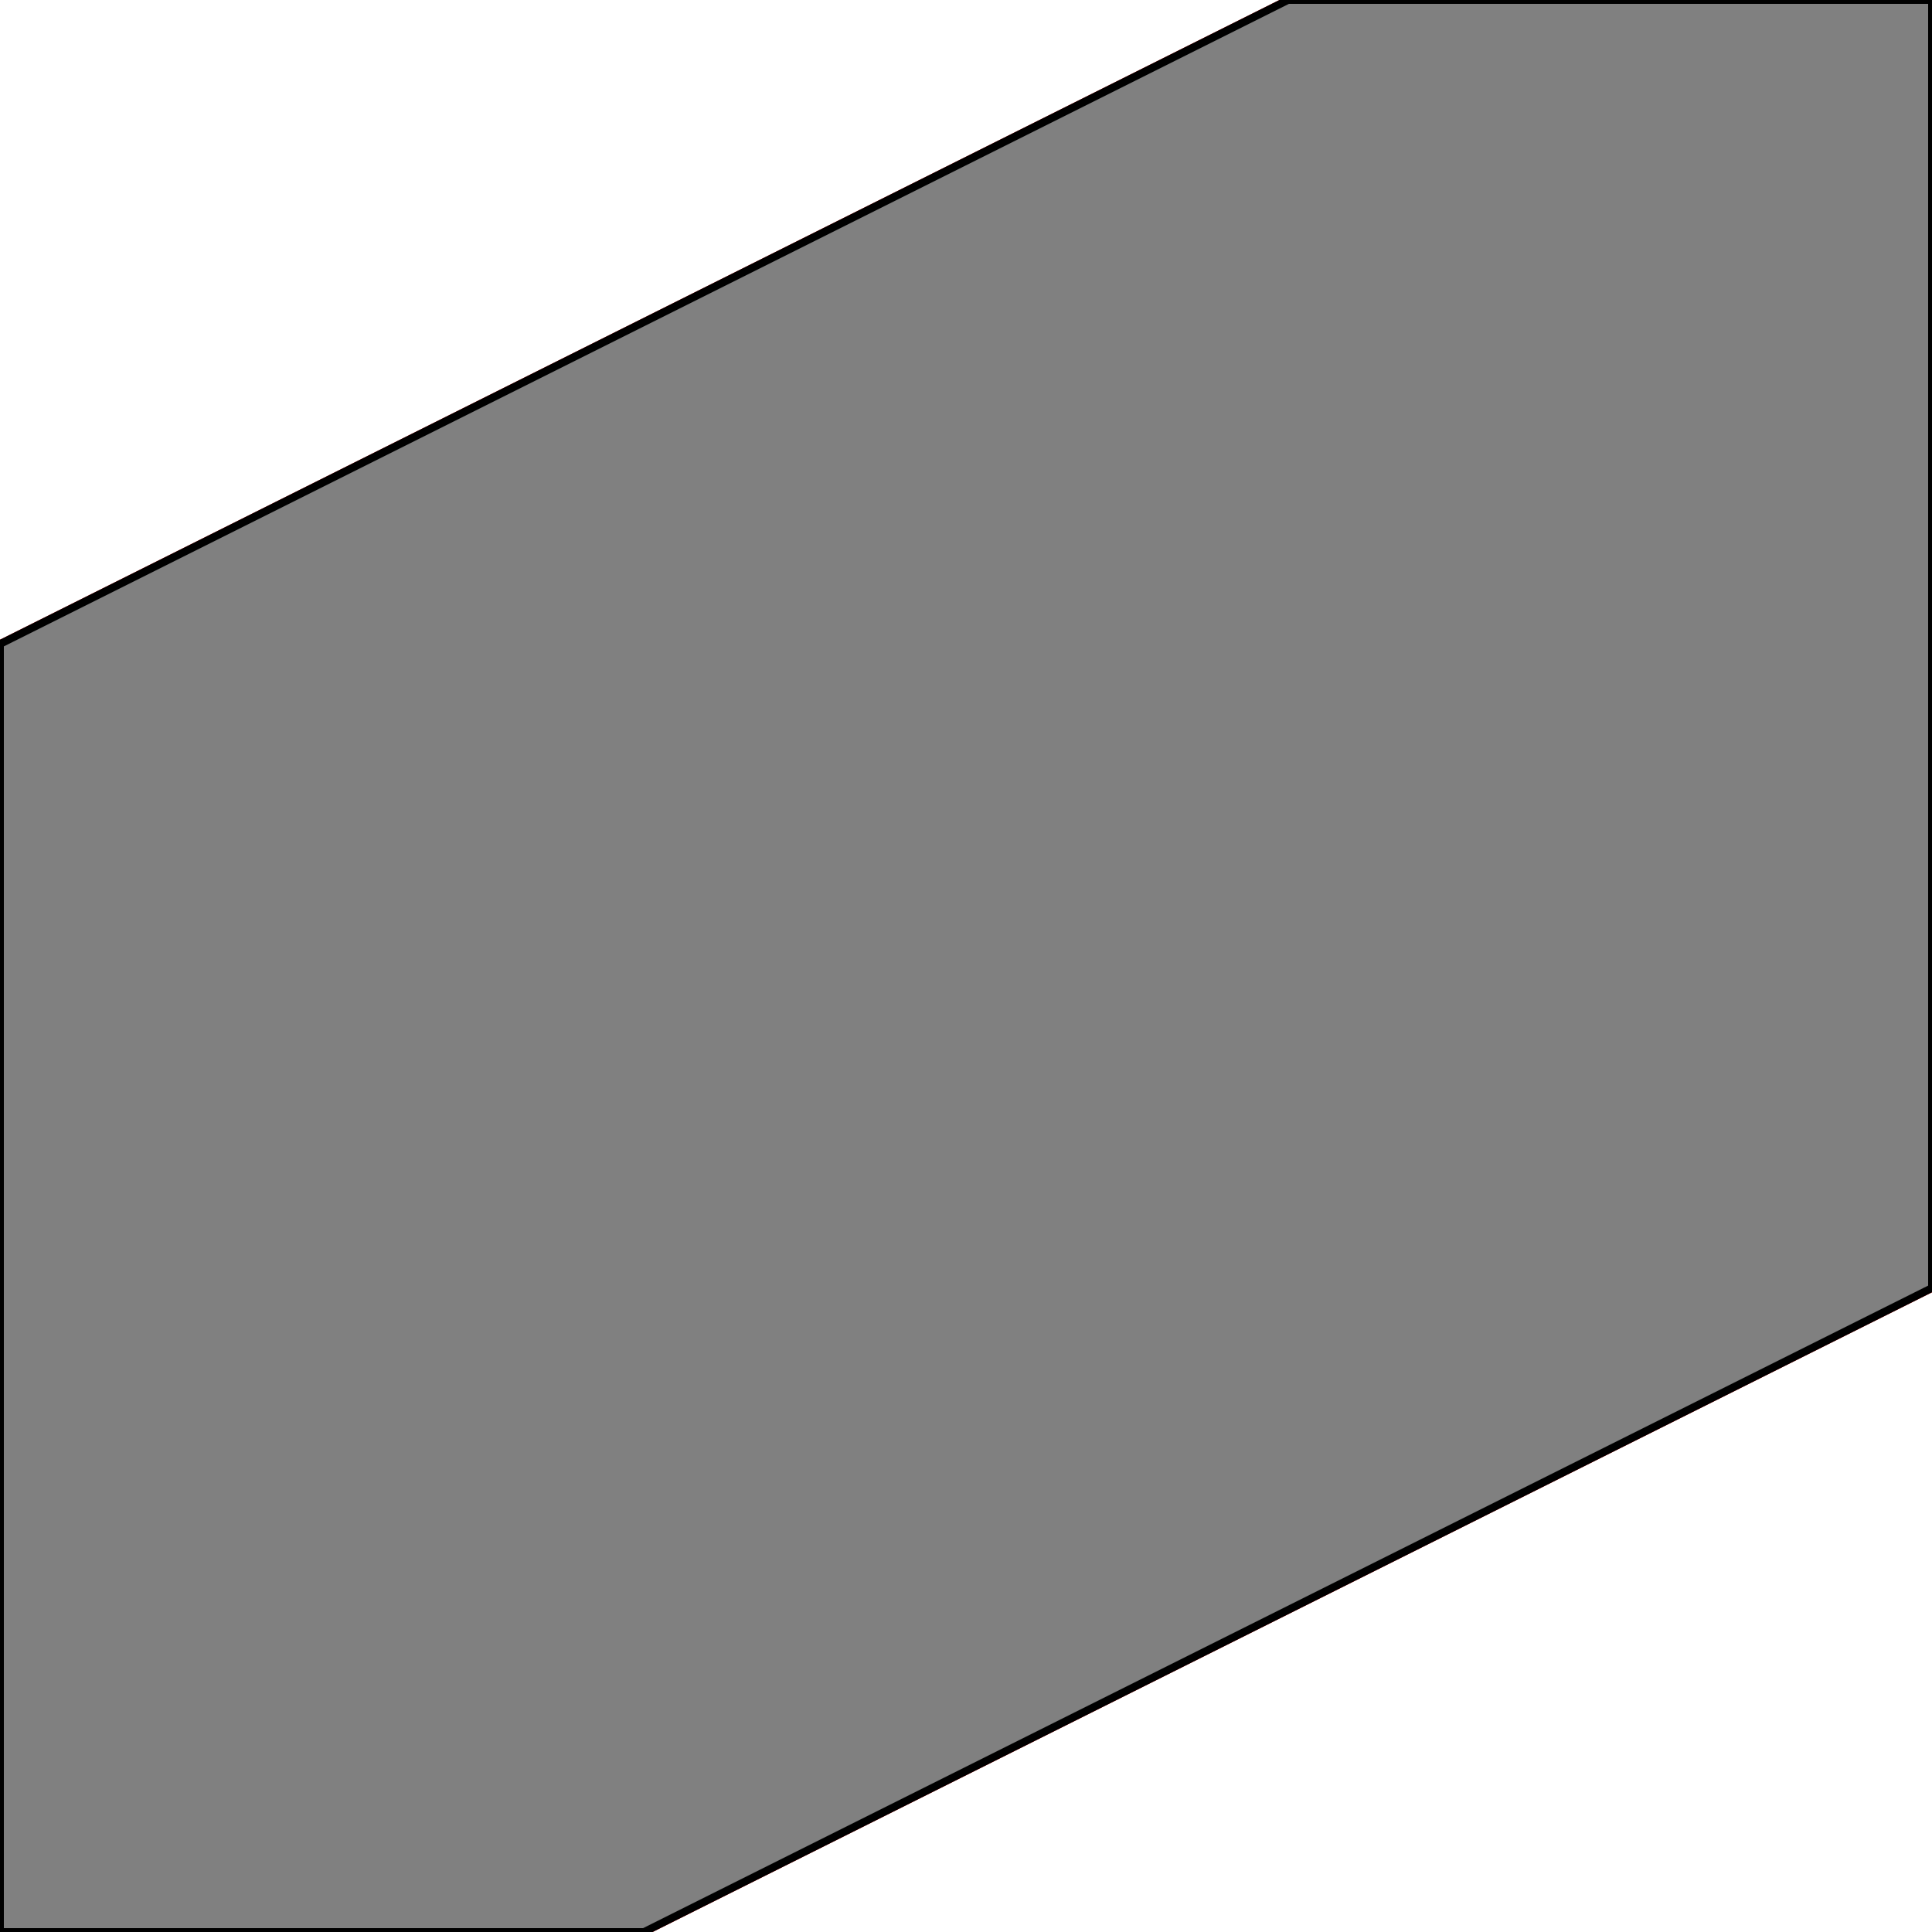
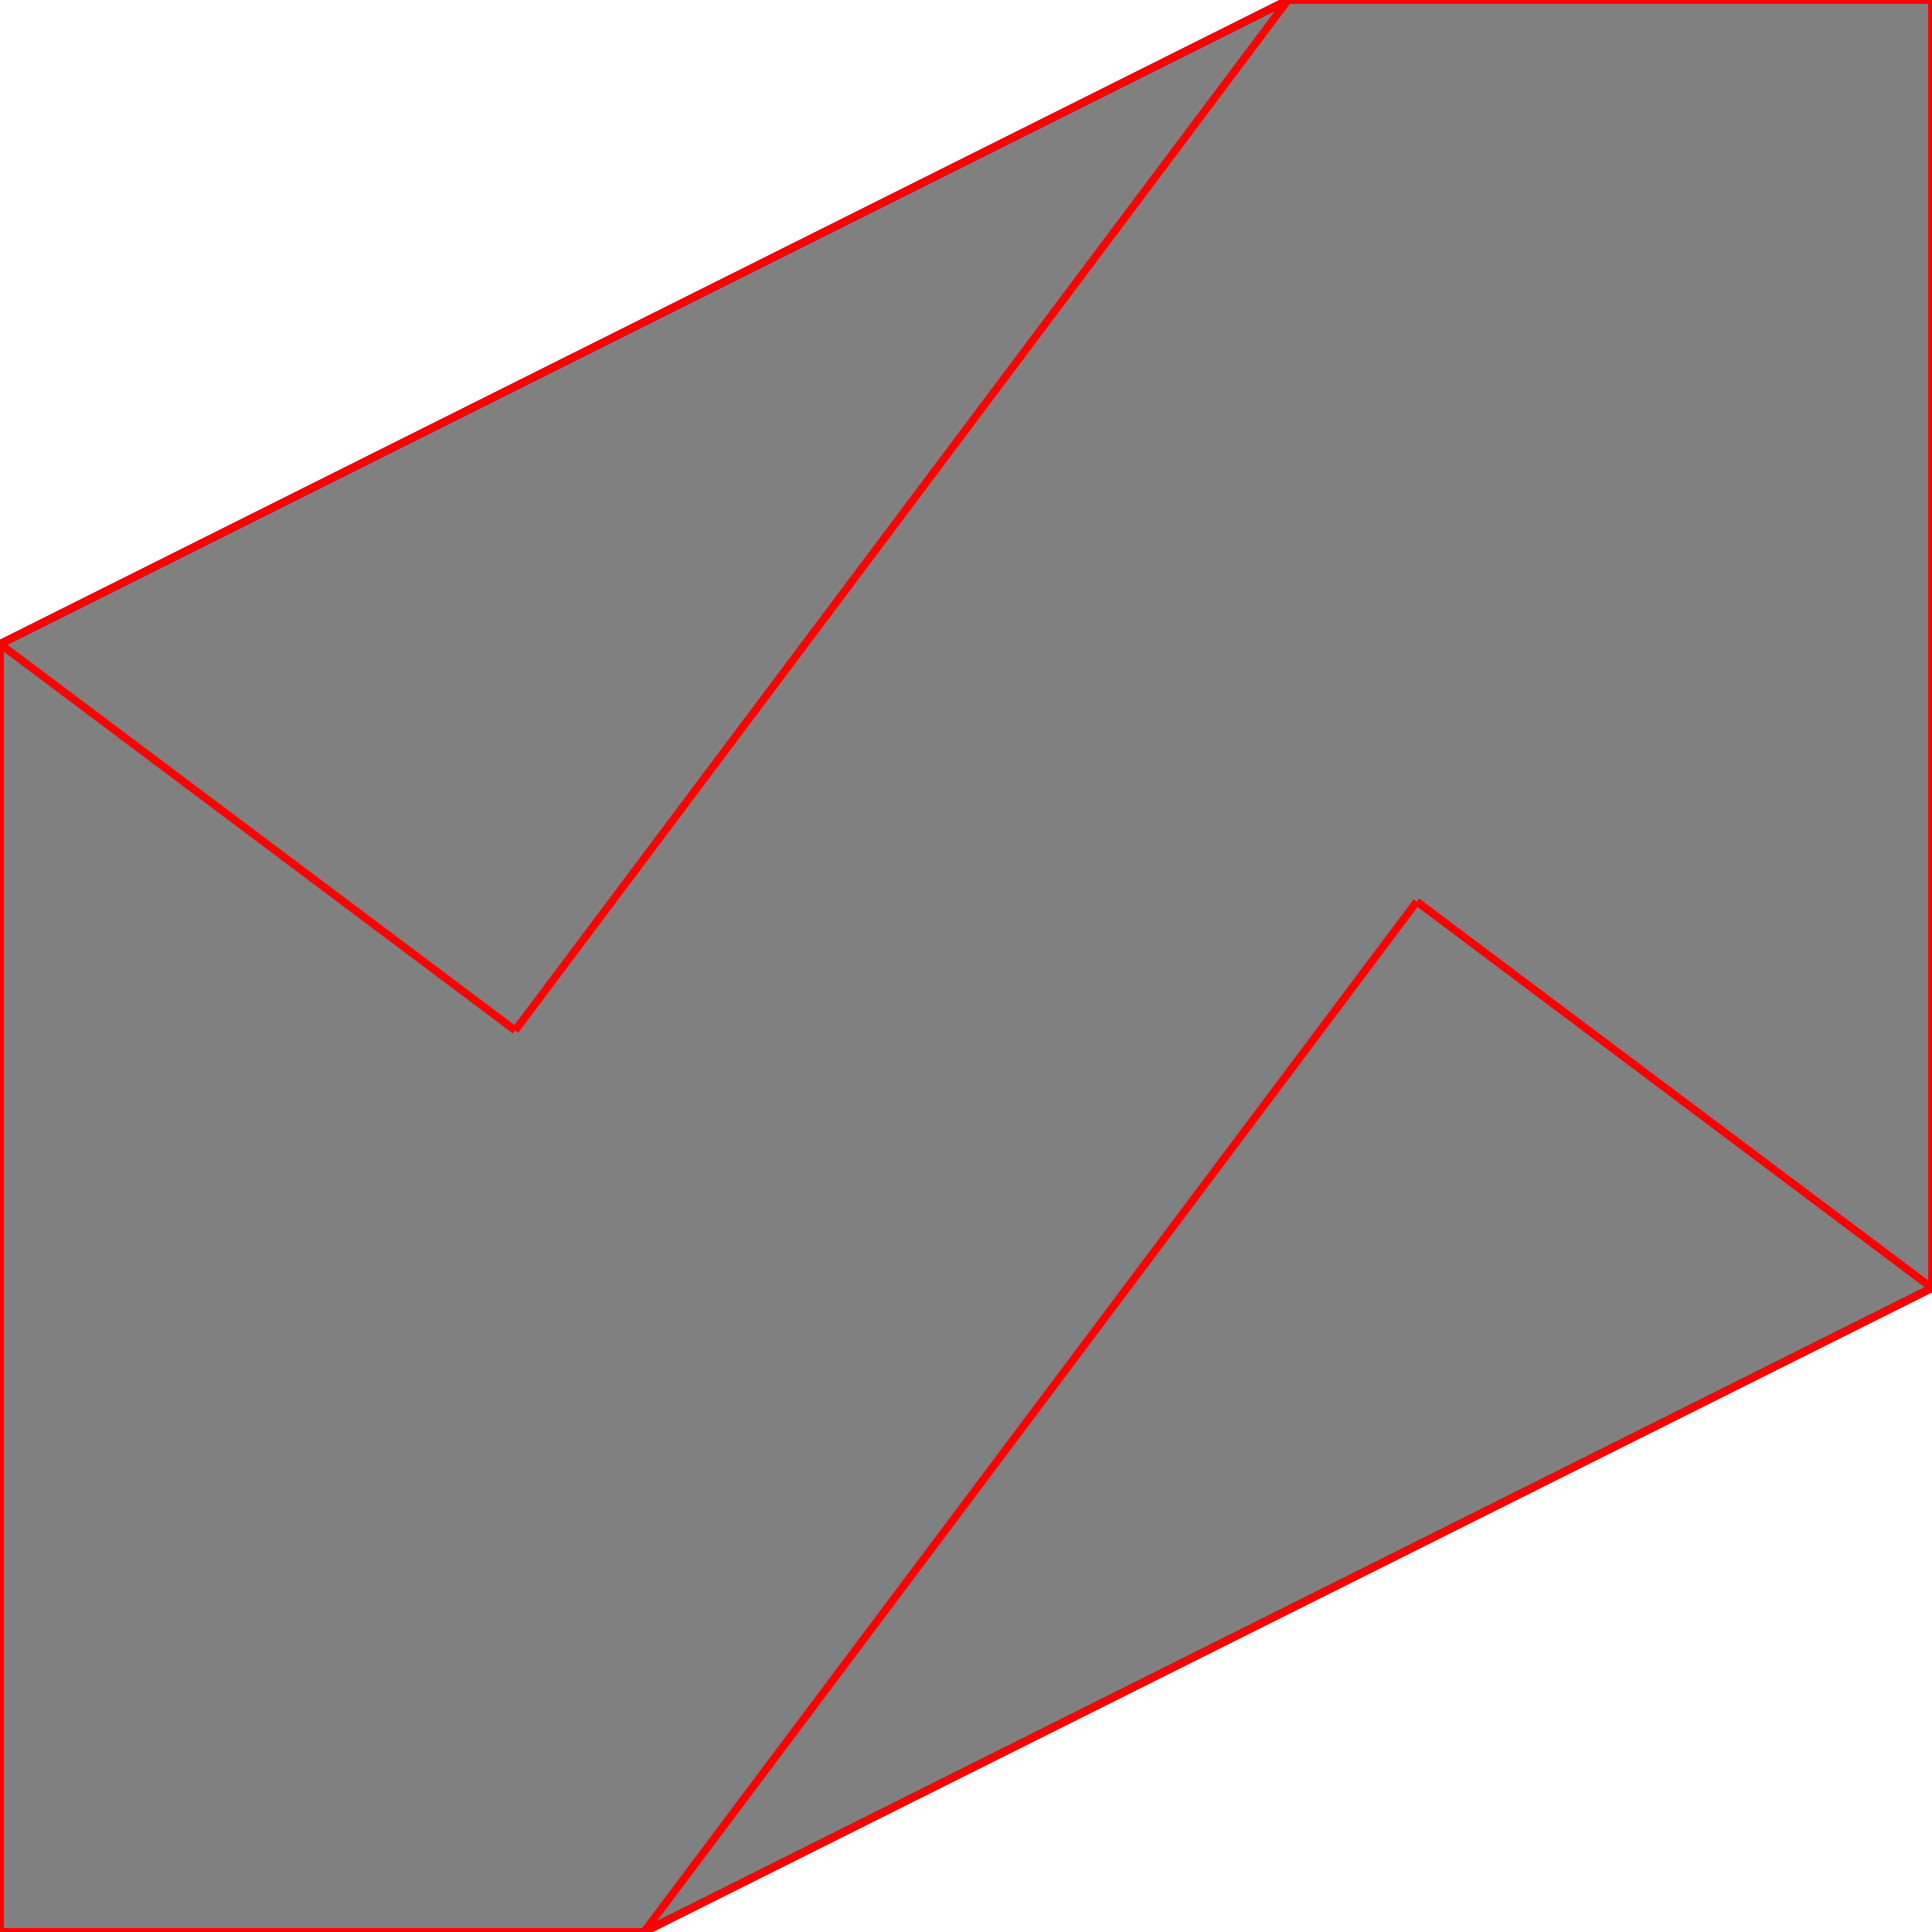
<svg xmlns="http://www.w3.org/2000/svg" height="500" stroke-opacity="1" viewBox="0 0 500 500" font-size="1" width="500" stroke="rgb(0,0,0)" version="1.1">
  <defs />
+   <g stroke-linejoin="miter" stroke-opacity="1.0" fill-opacity="1.0" stroke="rgb(0,0,0)" stroke-width="2.0" fill="rgb(128,128,128)" stroke-linecap="butt" stroke-miterlimit="10.0">
+     <path d="M 0,500 h 166.667 l 333.333,-166.667 v -333.333 h -166.667 l -333.333,166.667 v 333.333 Z" />
+   </g>
  <g stroke-linejoin="miter" stroke-opacity="1.0" fill-opacity="0.0" stroke="rgb(255,0,0)" stroke-width="2.0" fill="rgb(0,0,0)" stroke-linecap="butt" stroke-miterlimit="10.0">
    <path d="M 333.333,0 h 166.667 " />
  </g>
  <g stroke-linejoin="miter" stroke-opacity="1.0" fill-opacity="0.0" stroke="rgb(255,0,0)" stroke-width="2.0" fill="rgb(0,0,0)" stroke-linecap="butt" stroke-miterlimit="10.0">
    <path d="M 500,333.333 l -133.333,-100 " />
  </g>
  <g stroke-linejoin="miter" stroke-opacity="1.0" fill-opacity="0.0" stroke="rgb(255,0,0)" stroke-width="2.0" fill="rgb(0,0,0)" stroke-linecap="butt" stroke-miterlimit="10.0">
    <path d="M 0,166.667 l 333.333,-166.667 " />
  </g>
  <g stroke-linejoin="miter" stroke-opacity="1.0" fill-opacity="0.0" stroke="rgb(255,0,0)" stroke-width="2.0" fill="rgb(0,0,0)" stroke-linecap="butt" stroke-miterlimit="10.0">
    <path d="M 133.333,266.667 l -133.333,-100 " />
  </g>
  <g stroke-linejoin="miter" stroke-opacity="1.0" fill-opacity="0.0" stroke="rgb(255,0,0)" stroke-width="2.0" fill="rgb(0,0,0)" stroke-linecap="butt" stroke-miterlimit="10.0">
    <path d="M 133.333,266.667 l 200,-266.667 " />
  </g>
  <g stroke-linejoin="miter" stroke-opacity="1.0" fill-opacity="0.0" stroke="rgb(255,0,0)" stroke-width="2.0" fill="rgb(0,0,0)" stroke-linecap="butt" stroke-miterlimit="10.0">
    <path d="M 500,333.333 v -333.333 " />
  </g>
  <g stroke-linejoin="miter" stroke-opacity="1.0" fill-opacity="0.0" stroke="rgb(255,0,0)" stroke-width="2.0" fill="rgb(0,0,0)" stroke-linecap="butt" stroke-miterlimit="10.0">
    <path d="M 0,500 v -333.333 " />
  </g>
  <g stroke-linejoin="miter" stroke-opacity="1.0" fill-opacity="0.0" stroke="rgb(255,0,0)" stroke-width="2.0" fill="rgb(0,0,0)" stroke-linecap="butt" stroke-miterlimit="10.0">
    <path d="M 0,500 h 166.667 " />
  </g>
  <g stroke-linejoin="miter" stroke-opacity="1.0" fill-opacity="0.0" stroke="rgb(255,0,0)" stroke-width="2.0" fill="rgb(0,0,0)" stroke-linecap="butt" stroke-miterlimit="10.0">
    <path d="M 166.667,500 l 333.333,-166.667 " />
  </g>
  <g stroke-linejoin="miter" stroke-opacity="1.0" fill-opacity="0.0" stroke="rgb(255,0,0)" stroke-width="2.0" fill="rgb(0,0,0)" stroke-linecap="butt" stroke-miterlimit="10.0">
    <path d="M 166.667,500 l 200,-266.667 " />
  </g>
-   <g stroke-linejoin="miter" stroke-opacity="1.0" fill-opacity="1.0" stroke="rgb(0,0,0)" stroke-width="2.0" fill="rgb(128,128,128)" stroke-linecap="butt" stroke-miterlimit="10.0">
-     <path d="M 0,500 h 166.667 l 333.333,-166.667 v -333.333 h -166.667 l -333.333,166.667 v 333.333 Z" />
-   </g>
</svg>
